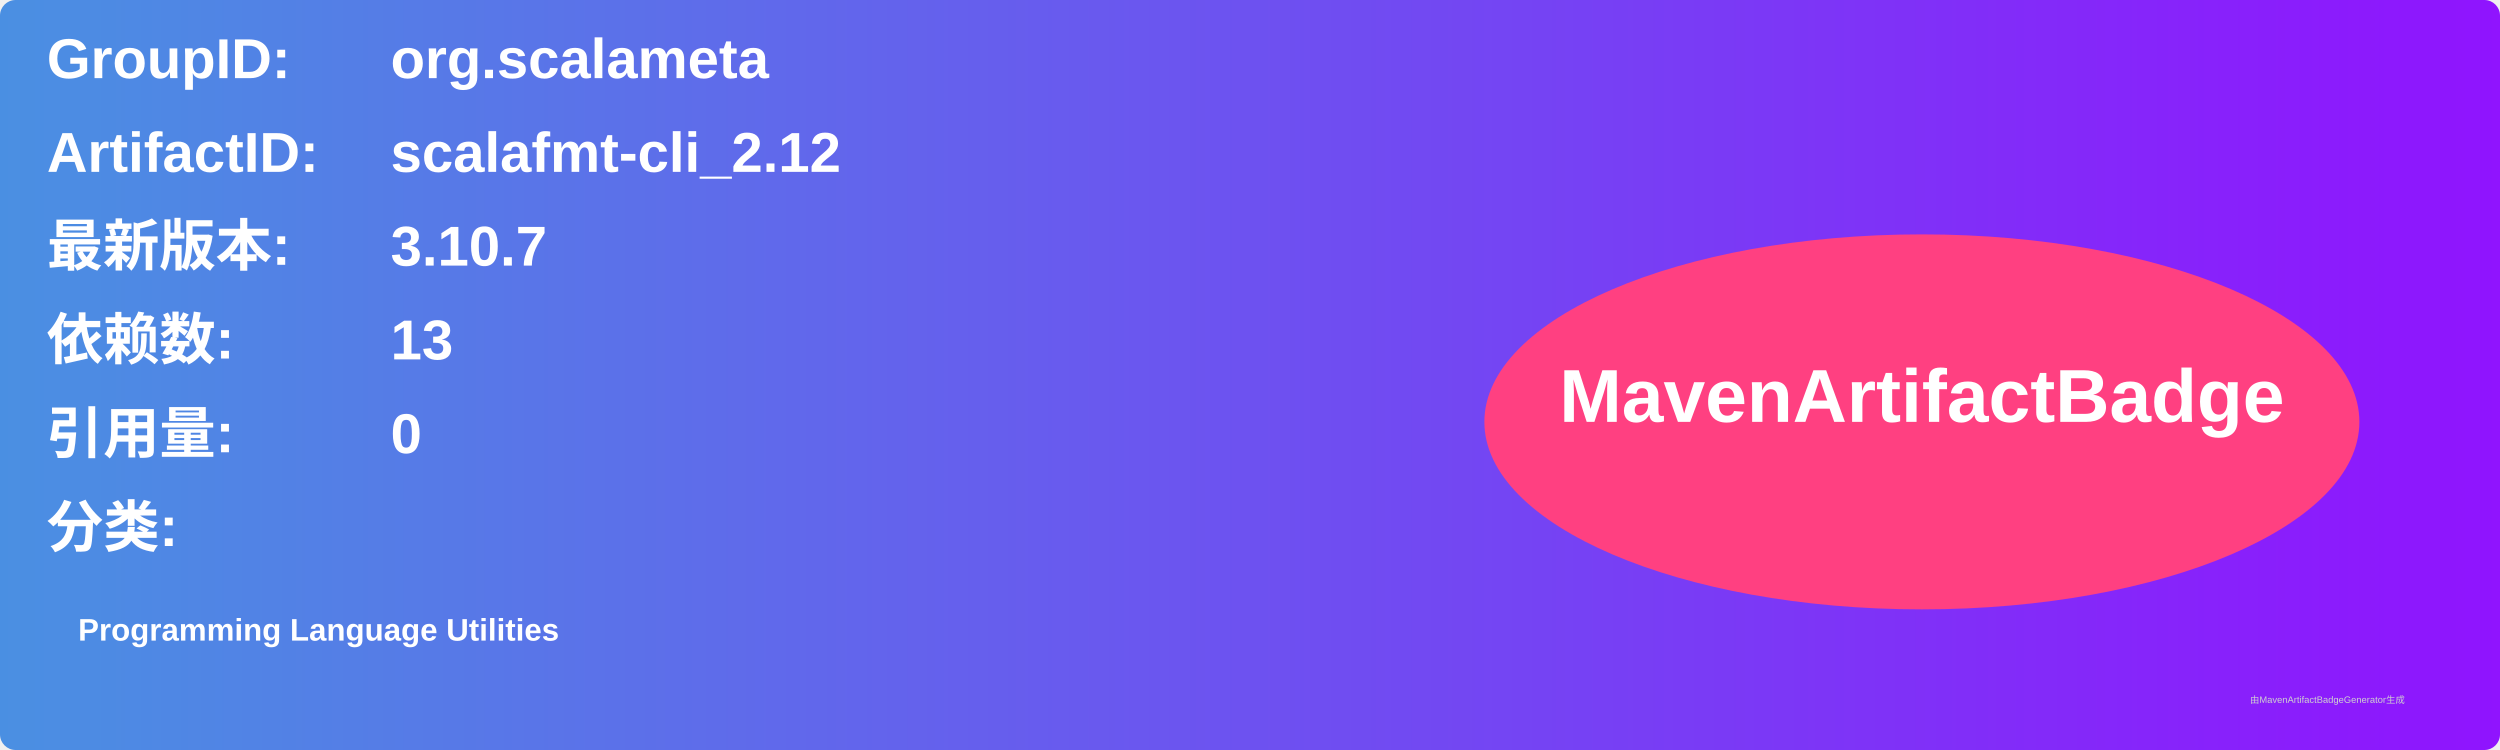
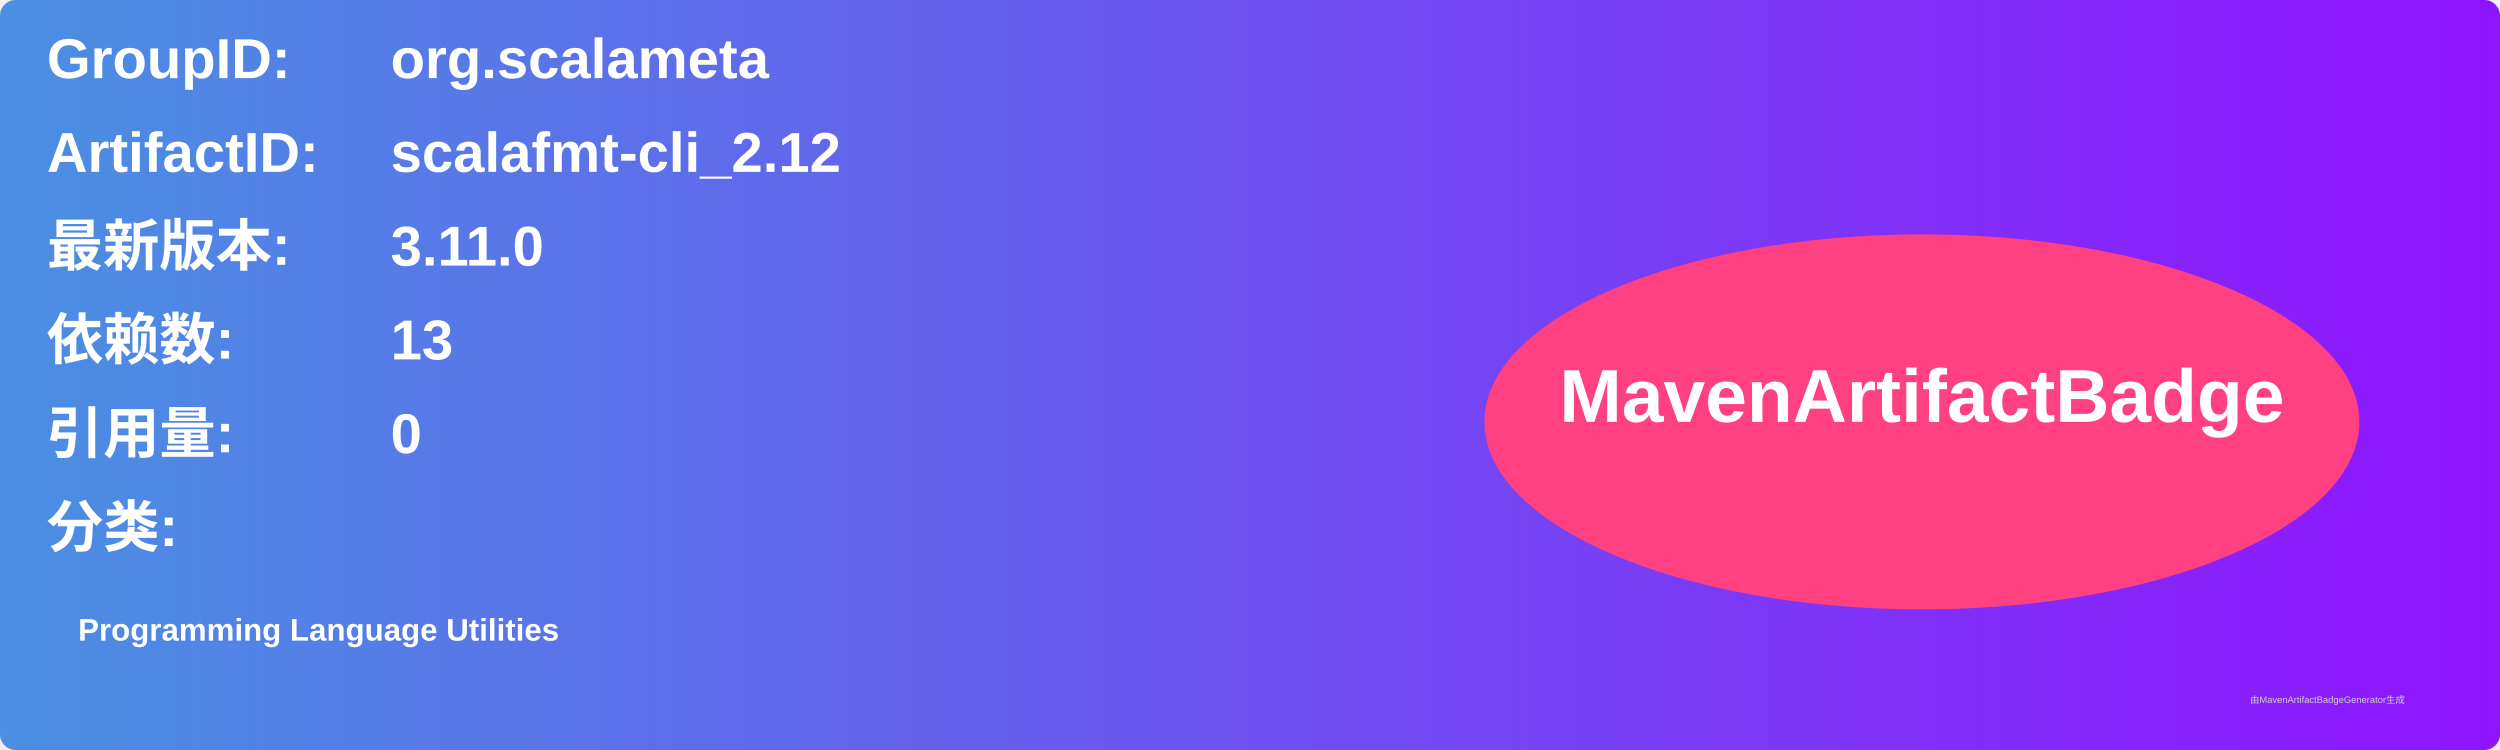
<svg xmlns="http://www.w3.org/2000/svg" width="800" height="240" viewBox="0 0 800 240">
  <linearGradient id="grad" x1="0%" y1="0%" x2="100%" y2="0%">
    <stop offset="0%" stop-color="#4a90e2" />
    <stop offset="100%" stop-color="#9013fe" />
  </linearGradient>
  <rect width="100%" height="100%" rx="5" ry="5" fill="url(#grad)" />
  <g transform="translate(15, 15)">
    <text x="0" y="10" font-family="Arial" font-size="18" fill="white" font-weight="bold" width="260">GroupID:</text>
    <text x="110" y="10" font-family="Arial" font-size="18" fill="white" font-weight="bold" width="460">org.scalameta</text>
    <text x="0" y="40" font-family="Arial" font-size="18" fill="white" font-weight="bold" width="260">ArtifactID:</text>
    <text x="110" y="40" font-family="Arial" font-size="18" fill="white" font-weight="bold" width="460">scalafmt-cli_2.12</text>
    <text x="0" y="70" font-family="Arial" font-size="18" fill="white" font-weight="bold">最新版本:</text>
    <text x="110" y="70" font-family="Arial" font-size="18" fill="white" font-weight="bold">
-       <tspan font-weight="bold">3.10.7</tspan>
+       <tspan font-weight="bold">3.11.0</tspan>
    </text>
    <text x="0" y="100" font-family="Arial" font-size="18" fill="white" font-weight="bold">依赖数: </text>
    <text x="110" y="100" font-family="Arial" font-size="18" fill="white">
      <tspan font-weight="bold">13</tspan>
    </text>
    <text x="0" y="130" font-family="Arial" font-size="18" fill="white" font-weight="bold">引用量: </text>
    <text x="110" y="130" font-family="Arial" font-size="18" fill="white">
      <tspan font-weight="bold">0</tspan>
    </text>
    <text x="0" y="160" font-family="Arial" font-size="18" fill="white" font-weight="bold">分类:</text>
    <text x="10" y="190" font-family="Arial" font-size="10" fill="white">
      <tspan font-weight="bold">Programming Language Utilities</tspan>
    </text>
    <ellipse cx="600" cy="120" rx="140" ry="60" fill="#ff4081" />
    <text x="600" y="120" text-anchor="middle" font-family="Arial" font-size="24" fill="white" font-weight="bold">MavenArtifactBadge</text>
  </g>
  <text x="720" y="225" font-family="Arial" font-size="3" fill="#d0d0d0">由MavenArtifactBadgeGenerator生成</text>
</svg>
